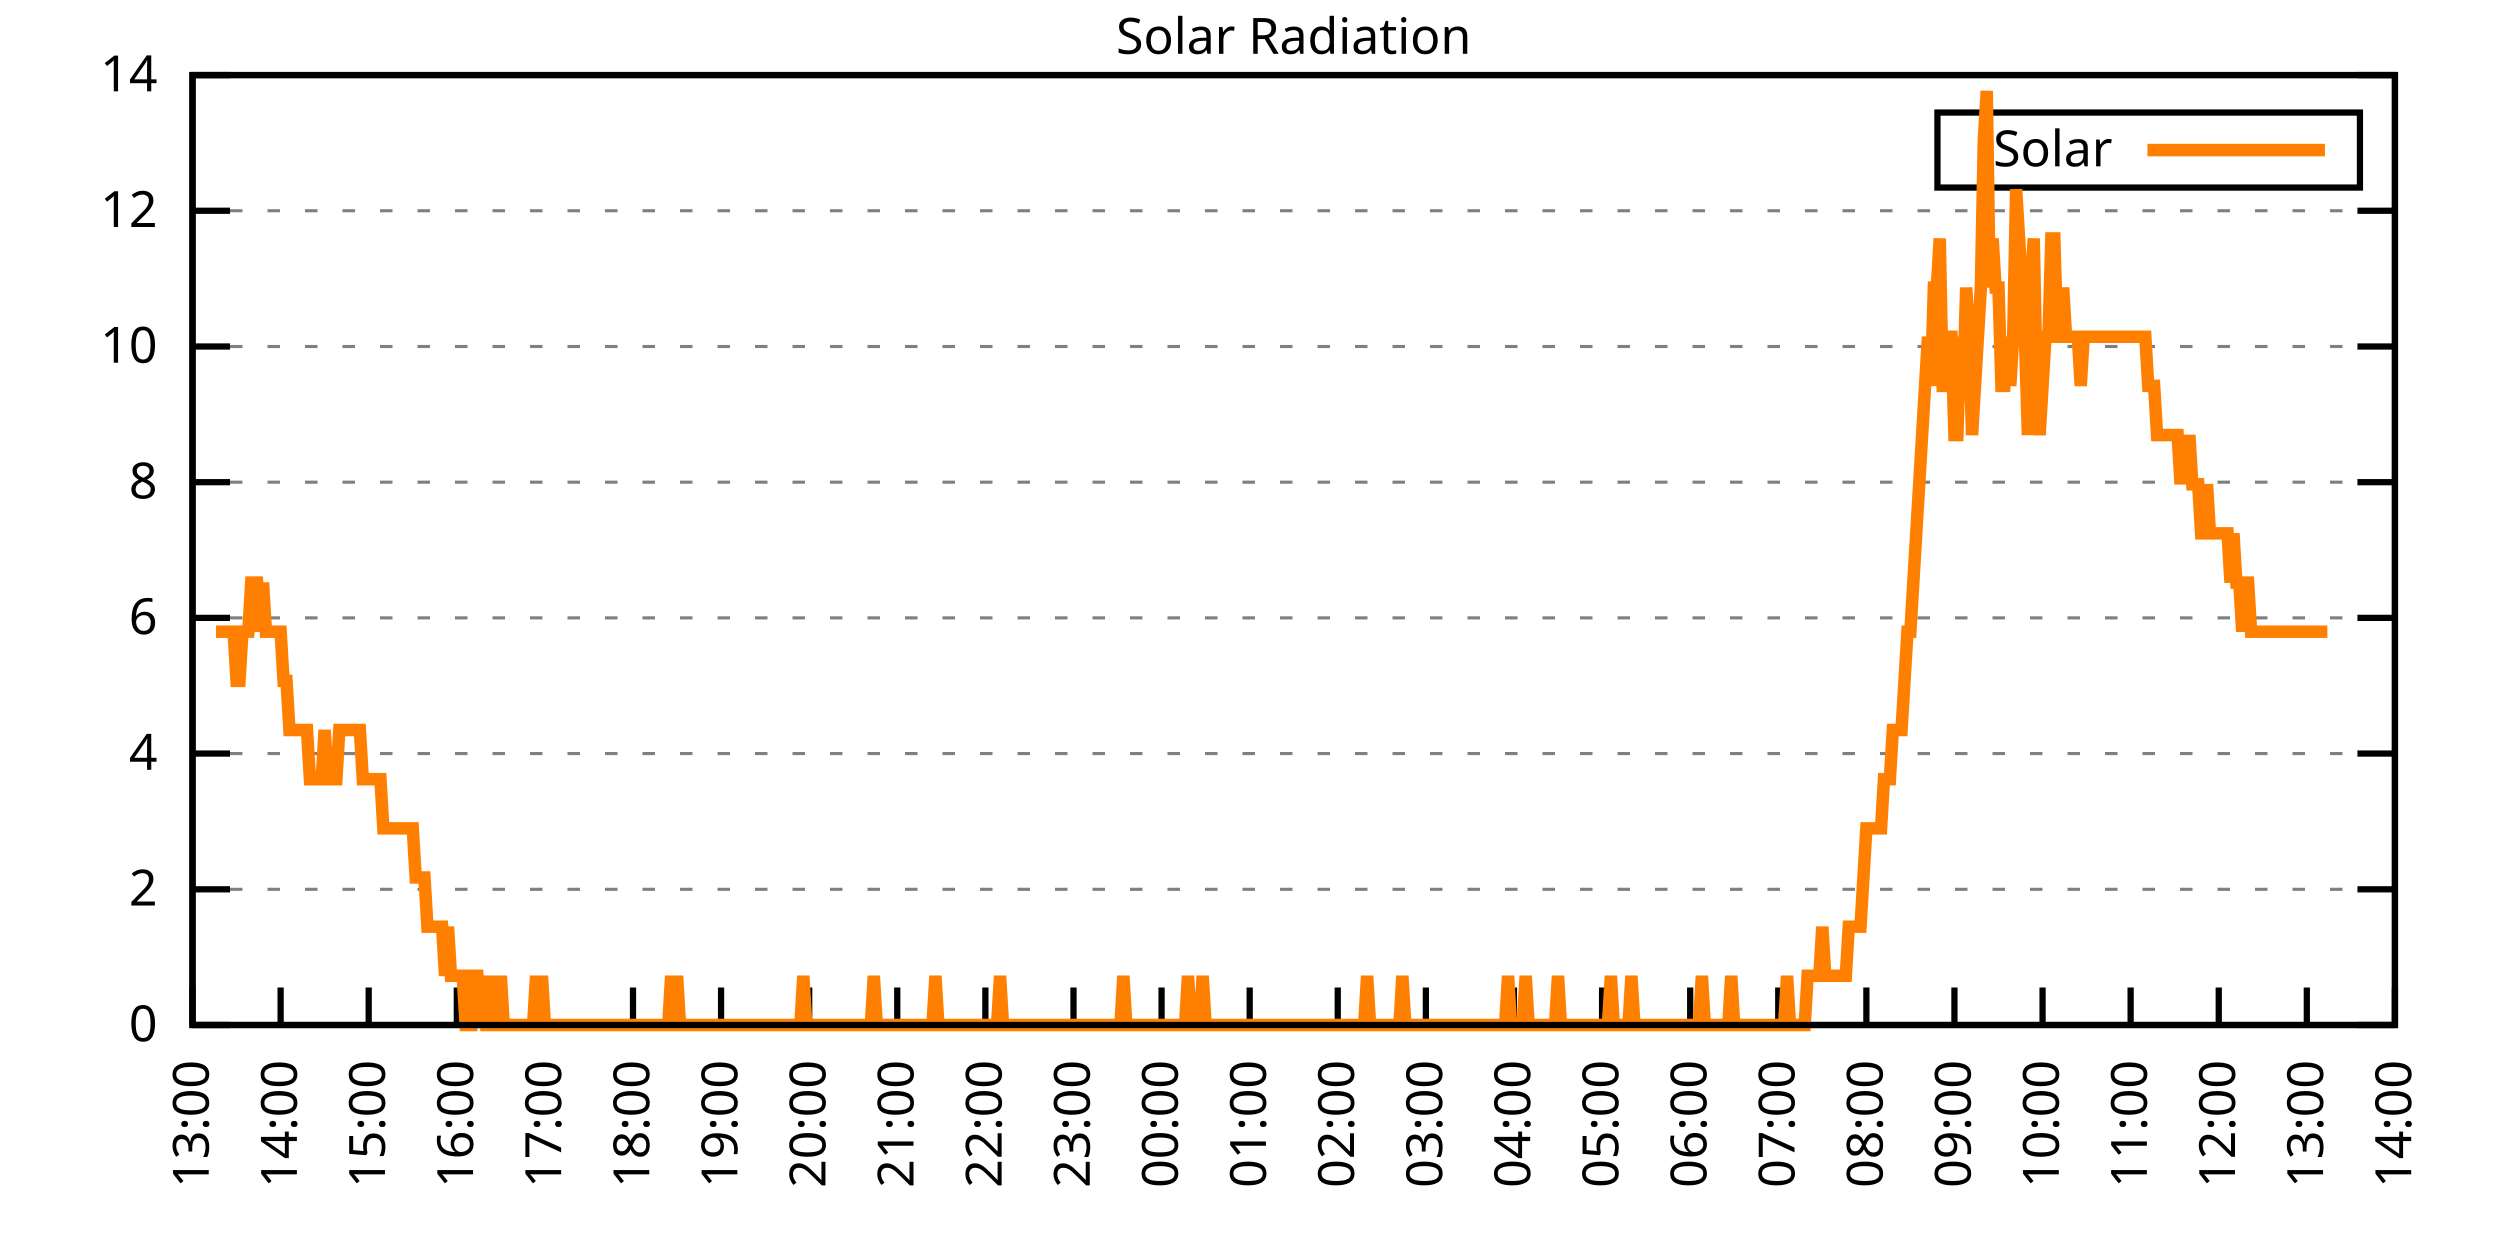
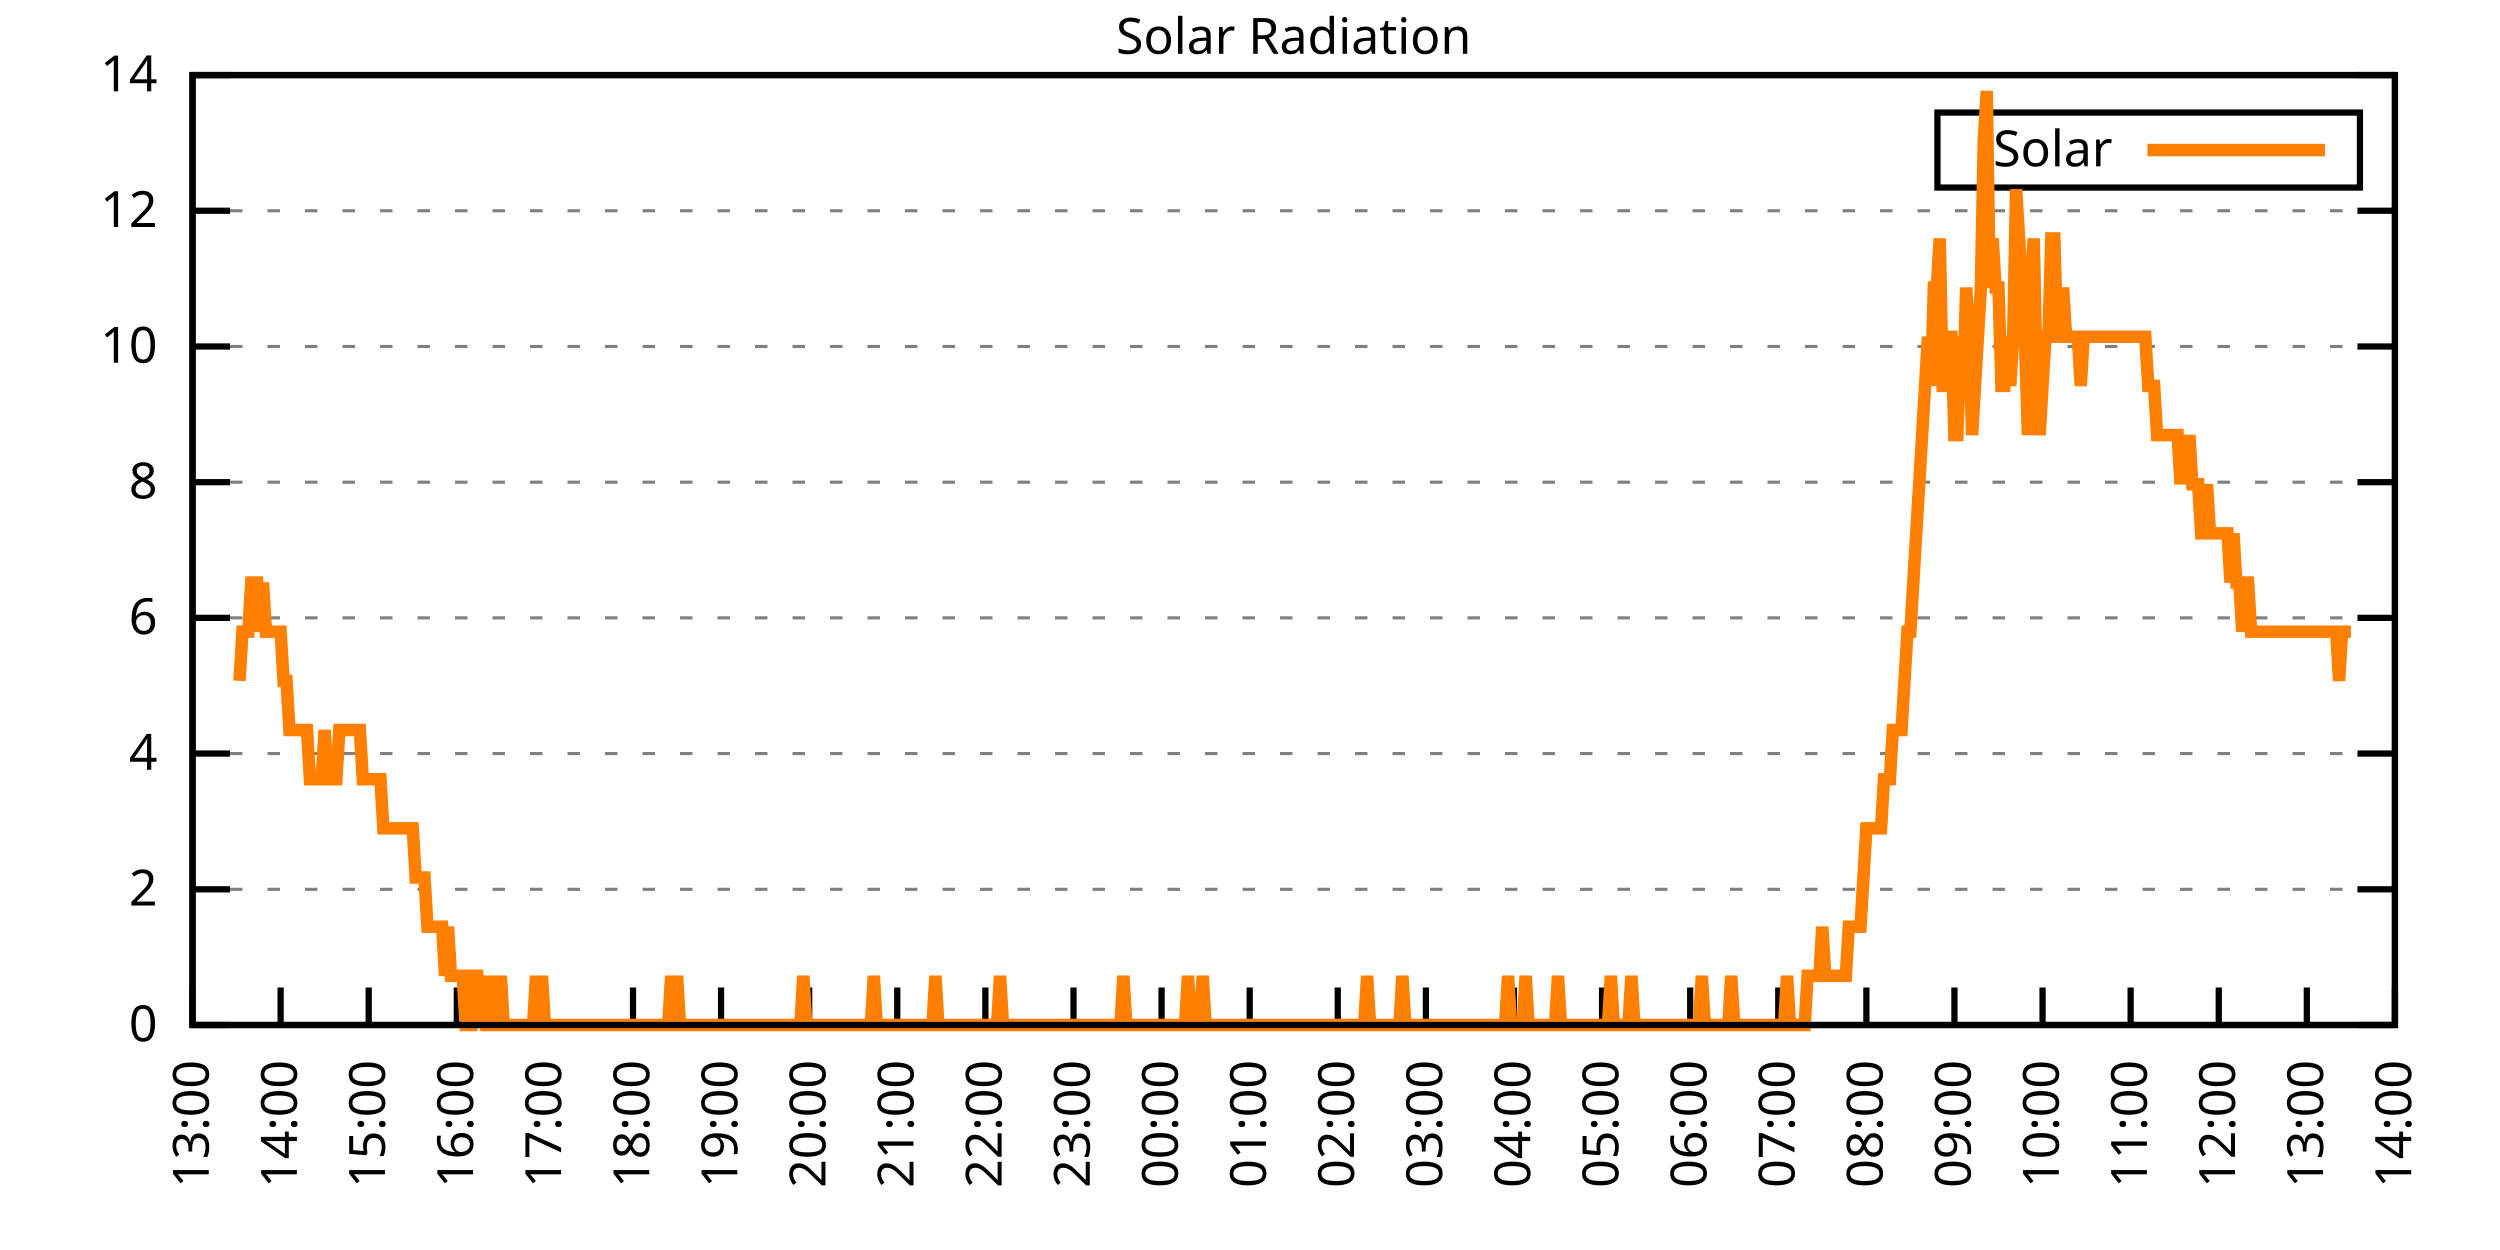
<svg xmlns="http://www.w3.org/2000/svg" xmlns:xlink="http://www.w3.org/1999/xlink" width="400" height="200" viewBox="0 0 400 200">
  <g id="gnuplot_canvas">
    <rect x="0" y="0" width="400" height="200" fill="none" />
    <defs>
      <circle id="gpDot" r="0.5" stroke-width="0.5" stroke="currentColor" />
      <path id="gpPt0" stroke-width="0.333" stroke="currentColor" d="M-1,0 h2 M0,-1 v2" />
      <path id="gpPt1" stroke-width="0.333" stroke="currentColor" d="M-1,-1 L1,1 M1,-1 L-1,1" />
      <path id="gpPt2" stroke-width="0.333" stroke="currentColor" d="M-1,0 L1,0 M0,-1 L0,1 M-1,-1 L1,1 M-1,1 L1,-1" />
      <rect id="gpPt3" stroke-width="0.333" stroke="currentColor" x="-1" y="-1" width="2" height="2" />
      <rect id="gpPt4" stroke-width="0.333" stroke="currentColor" fill="currentColor" x="-1" y="-1" width="2" height="2" />
      <circle id="gpPt5" stroke-width="0.333" stroke="currentColor" cx="0" cy="0" r="1" />
      <use xlink:href="#gpPt5" id="gpPt6" fill="currentColor" stroke="none" />
      <path id="gpPt7" stroke-width="0.333" stroke="currentColor" d="M0,-1.33 L-1.33,0.67 L1.33,0.67 z" />
      <use xlink:href="#gpPt7" id="gpPt8" fill="currentColor" stroke="none" />
      <use xlink:href="#gpPt7" id="gpPt9" stroke="currentColor" transform="rotate(180)" />
      <use xlink:href="#gpPt9" id="gpPt10" fill="currentColor" stroke="none" />
      <use xlink:href="#gpPt3" id="gpPt11" stroke="currentColor" transform="rotate(45)" />
      <use xlink:href="#gpPt11" id="gpPt12" fill="currentColor" stroke="none" />
      <path id="gpPt13" stroke-width="0.333" stroke="currentColor" d="M0,1.330 L1.265,0.411 L0.782,-1.067 L-0.782,-1.076 L-1.265,0.411 z" />
      <use xlink:href="#gpPt13" id="gpPt14" fill="currentColor" stroke="none" />
      <filter id="textbox" filterUnits="objectBoundingBox" x="0" y="0" height="1" width="1">
        <feFlood flood-color="white" flood-opacity="1" result="bgnd" />
        <feComposite in="SourceGraphic" in2="bgnd" operator="atop" />
      </filter>
      <filter id="greybox" filterUnits="objectBoundingBox" x="0" y="0" height="1" width="1">
        <feFlood flood-color="lightgrey" flood-opacity="1" result="grey" />
        <feComposite in="SourceGraphic" in2="grey" operator="atop" />
      </filter>
    </defs>
    <g fill="none" color="white" stroke="currentColor" stroke-width="1.00" stroke-linecap="butt" stroke-linejoin="miter">
</g>
    <g fill="none" color="black" stroke="currentColor" stroke-width="1.00" stroke-linecap="butt" stroke-linejoin="miter">
      <g stroke="none" shape-rendering="crispEdges">
        <polygon fill="rgb(255, 255, 255)" points="30.80,164.00 383.18,164.00 383.18,12.02 30.80,12.02 " />
      </g>
    </g>
    <g fill="none" color="black" stroke="currentColor" stroke-width="1.00" stroke-linecap="butt" stroke-linejoin="miter">
</g>
    <g fill="none" color="black" stroke="black" stroke-width="0.50" stroke-linecap="butt" stroke-linejoin="miter">
</g>
    <g fill="none" color="gray" stroke="currentColor" stroke-width="0.50" stroke-linecap="butt" stroke-linejoin="miter">
      <path stroke="gray" stroke-dasharray="2,4" class="gridline" d="M30.80,164.00 L383.19,164.00  " />
    </g>
    <g fill="none" color="gray" stroke="gray" stroke-width="1.00" stroke-linecap="butt" stroke-linejoin="miter">
</g>
    <g fill="none" color="black" stroke="currentColor" stroke-width="1.00" stroke-linecap="butt" stroke-linejoin="miter">
      <path stroke="black" d="M30.80,164.00 L36.80,164.00 M383.19,164.00 L377.19,164.00  " />
      <g transform="translate(25.20,166.60)" stroke="none" fill="black" font-family="Sans" font-size="8.00" text-anchor="end">
        <text>
          <tspan font-family="Sans"> 0</tspan>
        </text>
      </g>
    </g>
    <g fill="none" color="black" stroke="currentColor" stroke-width="1.00" stroke-linecap="butt" stroke-linejoin="miter">
</g>
    <g fill="none" color="black" stroke="black" stroke-width="0.50" stroke-linecap="butt" stroke-linejoin="miter">
</g>
    <g fill="none" color="gray" stroke="currentColor" stroke-width="0.50" stroke-linecap="butt" stroke-linejoin="miter">
      <path stroke="gray" stroke-dasharray="2,4" class="gridline" d="M30.80,142.29 L383.19,142.29  " />
    </g>
    <g fill="none" color="gray" stroke="gray" stroke-width="1.00" stroke-linecap="butt" stroke-linejoin="miter">
</g>
    <g fill="none" color="black" stroke="currentColor" stroke-width="1.00" stroke-linecap="butt" stroke-linejoin="miter">
      <path stroke="black" d="M30.80,142.29 L36.80,142.29 M383.19,142.29 L377.19,142.29  " />
      <g transform="translate(25.20,144.89)" stroke="none" fill="black" font-family="Sans" font-size="8.00" text-anchor="end">
        <text>
          <tspan font-family="Sans"> 2</tspan>
        </text>
      </g>
    </g>
    <g fill="none" color="black" stroke="currentColor" stroke-width="1.00" stroke-linecap="butt" stroke-linejoin="miter">
</g>
    <g fill="none" color="black" stroke="black" stroke-width="0.50" stroke-linecap="butt" stroke-linejoin="miter">
</g>
    <g fill="none" color="gray" stroke="currentColor" stroke-width="0.50" stroke-linecap="butt" stroke-linejoin="miter">
      <path stroke="gray" stroke-dasharray="2,4" class="gridline" d="M30.80,120.57 L383.19,120.57  " />
    </g>
    <g fill="none" color="gray" stroke="gray" stroke-width="1.00" stroke-linecap="butt" stroke-linejoin="miter">
</g>
    <g fill="none" color="black" stroke="currentColor" stroke-width="1.00" stroke-linecap="butt" stroke-linejoin="miter">
      <path stroke="black" d="M30.80,120.57 L36.80,120.57 M383.19,120.57 L377.19,120.57  " />
      <g transform="translate(25.20,123.17)" stroke="none" fill="black" font-family="Sans" font-size="8.00" text-anchor="end">
        <text>
          <tspan font-family="Sans"> 4</tspan>
        </text>
      </g>
    </g>
    <g fill="none" color="black" stroke="currentColor" stroke-width="1.00" stroke-linecap="butt" stroke-linejoin="miter">
</g>
    <g fill="none" color="black" stroke="black" stroke-width="0.50" stroke-linecap="butt" stroke-linejoin="miter">
</g>
    <g fill="none" color="gray" stroke="currentColor" stroke-width="0.50" stroke-linecap="butt" stroke-linejoin="miter">
      <path stroke="gray" stroke-dasharray="2,4" class="gridline" d="M30.80,98.86 L383.19,98.86  " />
    </g>
    <g fill="none" color="gray" stroke="gray" stroke-width="1.00" stroke-linecap="butt" stroke-linejoin="miter">
</g>
    <g fill="none" color="black" stroke="currentColor" stroke-width="1.00" stroke-linecap="butt" stroke-linejoin="miter">
      <path stroke="black" d="M30.80,98.86 L36.80,98.86 M383.19,98.86 L377.19,98.86  " />
      <g transform="translate(25.20,101.46)" stroke="none" fill="black" font-family="Sans" font-size="8.00" text-anchor="end">
        <text>
          <tspan font-family="Sans"> 6</tspan>
        </text>
      </g>
    </g>
    <g fill="none" color="black" stroke="currentColor" stroke-width="1.00" stroke-linecap="butt" stroke-linejoin="miter">
</g>
    <g fill="none" color="black" stroke="black" stroke-width="0.50" stroke-linecap="butt" stroke-linejoin="miter">
</g>
    <g fill="none" color="gray" stroke="currentColor" stroke-width="0.50" stroke-linecap="butt" stroke-linejoin="miter">
      <path stroke="gray" stroke-dasharray="2,4" class="gridline" d="M30.80,77.15 L383.19,77.15  " />
    </g>
    <g fill="none" color="gray" stroke="gray" stroke-width="1.00" stroke-linecap="butt" stroke-linejoin="miter">
</g>
    <g fill="none" color="black" stroke="currentColor" stroke-width="1.00" stroke-linecap="butt" stroke-linejoin="miter">
      <path stroke="black" d="M30.80,77.15 L36.80,77.15 M383.19,77.15 L377.19,77.15  " />
      <g transform="translate(25.20,79.75)" stroke="none" fill="black" font-family="Sans" font-size="8.00" text-anchor="end">
        <text>
          <tspan font-family="Sans"> 8</tspan>
        </text>
      </g>
    </g>
    <g fill="none" color="black" stroke="currentColor" stroke-width="1.00" stroke-linecap="butt" stroke-linejoin="miter">
</g>
    <g fill="none" color="black" stroke="black" stroke-width="0.50" stroke-linecap="butt" stroke-linejoin="miter">
</g>
    <g fill="none" color="gray" stroke="currentColor" stroke-width="0.50" stroke-linecap="butt" stroke-linejoin="miter">
      <path stroke="gray" stroke-dasharray="2,4" class="gridline" d="M30.80,55.44 L383.19,55.44  " />
    </g>
    <g fill="none" color="gray" stroke="gray" stroke-width="1.00" stroke-linecap="butt" stroke-linejoin="miter">
</g>
    <g fill="none" color="black" stroke="currentColor" stroke-width="1.00" stroke-linecap="butt" stroke-linejoin="miter">
      <path stroke="black" d="M30.80,55.44 L36.80,55.44 M383.19,55.44 L377.19,55.44  " />
      <g transform="translate(25.20,58.04)" stroke="none" fill="black" font-family="Sans" font-size="8.00" text-anchor="end">
        <text>
          <tspan font-family="Sans"> 10</tspan>
        </text>
      </g>
    </g>
    <g fill="none" color="black" stroke="currentColor" stroke-width="1.00" stroke-linecap="butt" stroke-linejoin="miter">
</g>
    <g fill="none" color="black" stroke="black" stroke-width="0.50" stroke-linecap="butt" stroke-linejoin="miter">
</g>
    <g fill="none" color="gray" stroke="currentColor" stroke-width="0.50" stroke-linecap="butt" stroke-linejoin="miter">
      <path stroke="gray" stroke-dasharray="2,4" class="gridline" d="M30.80,33.72 L383.19,33.72  " />
    </g>
    <g fill="none" color="gray" stroke="gray" stroke-width="1.00" stroke-linecap="butt" stroke-linejoin="miter">
</g>
    <g fill="none" color="black" stroke="currentColor" stroke-width="1.00" stroke-linecap="butt" stroke-linejoin="miter">
      <path stroke="black" d="M30.80,33.72 L36.80,33.72 M383.19,33.72 L377.19,33.72  " />
      <g transform="translate(25.20,36.32)" stroke="none" fill="black" font-family="Sans" font-size="8.00" text-anchor="end">
        <text>
          <tspan font-family="Sans"> 12</tspan>
        </text>
      </g>
    </g>
    <g fill="none" color="black" stroke="currentColor" stroke-width="1.00" stroke-linecap="butt" stroke-linejoin="miter">
</g>
    <g fill="none" color="black" stroke="black" stroke-width="0.50" stroke-linecap="butt" stroke-linejoin="miter">
</g>
    <g fill="none" color="gray" stroke="currentColor" stroke-width="0.50" stroke-linecap="butt" stroke-linejoin="miter">
      <path stroke="gray" stroke-dasharray="2,4" class="gridline" d="M30.80,12.01 L383.19,12.01  " />
    </g>
    <g fill="none" color="gray" stroke="gray" stroke-width="1.00" stroke-linecap="butt" stroke-linejoin="miter">
</g>
    <g fill="none" color="black" stroke="currentColor" stroke-width="1.00" stroke-linecap="butt" stroke-linejoin="miter">
      <path stroke="black" d="M30.80,12.01 L36.80,12.01 M383.19,12.01 L377.19,12.01  " />
      <g transform="translate(25.20,14.61)" stroke="none" fill="black" font-family="Sans" font-size="8.00" text-anchor="end">
        <text>
          <tspan font-family="Sans"> 14</tspan>
        </text>
      </g>
    </g>
    <g fill="none" color="black" stroke="currentColor" stroke-width="1.00" stroke-linecap="butt" stroke-linejoin="miter">
      <path stroke="black" d="M30.80,164.00 L30.80,158.00  " />
      <g transform="translate(33.40,169.60) rotate(270.00)" stroke="none" fill="black" font-family="Sans" font-size="8.00" text-anchor="end">
        <text>
          <tspan font-family="Sans">13:00</tspan>
        </text>
      </g>
    </g>
    <g fill="none" color="black" stroke="currentColor" stroke-width="1.00" stroke-linecap="butt" stroke-linejoin="miter">
      <path stroke="black" d="M44.90,164.00 L44.90,158.00  " />
      <g transform="translate(47.50,169.60) rotate(270.00)" stroke="none" fill="black" font-family="Sans" font-size="8.00" text-anchor="end">
        <text>
          <tspan font-family="Sans">14:00</tspan>
        </text>
      </g>
    </g>
    <g fill="none" color="black" stroke="currentColor" stroke-width="1.00" stroke-linecap="butt" stroke-linejoin="miter">
      <path stroke="black" d="M58.99,164.00 L58.99,158.00  " />
      <g transform="translate(61.59,169.60) rotate(270.00)" stroke="none" fill="black" font-family="Sans" font-size="8.00" text-anchor="end">
        <text>
          <tspan font-family="Sans">15:00</tspan>
        </text>
      </g>
    </g>
    <g fill="none" color="black" stroke="currentColor" stroke-width="1.00" stroke-linecap="butt" stroke-linejoin="miter">
      <path stroke="black" d="M73.09,164.00 L73.09,158.00  " />
      <g transform="translate(75.69,169.60) rotate(270.00)" stroke="none" fill="black" font-family="Sans" font-size="8.00" text-anchor="end">
        <text>
          <tspan font-family="Sans">16:00</tspan>
        </text>
      </g>
    </g>
    <g fill="none" color="black" stroke="currentColor" stroke-width="1.00" stroke-linecap="butt" stroke-linejoin="miter">
      <path stroke="black" d="M87.18,164.00 L87.18,158.00  " />
      <g transform="translate(89.78,169.60) rotate(270.00)" stroke="none" fill="black" font-family="Sans" font-size="8.00" text-anchor="end">
        <text>
          <tspan font-family="Sans">17:00</tspan>
        </text>
      </g>
    </g>
    <g fill="none" color="black" stroke="currentColor" stroke-width="1.00" stroke-linecap="butt" stroke-linejoin="miter">
      <path stroke="black" d="M101.28,164.00 L101.28,158.00  " />
      <g transform="translate(103.88,169.60) rotate(270.00)" stroke="none" fill="black" font-family="Sans" font-size="8.00" text-anchor="end">
        <text>
          <tspan font-family="Sans">18:00</tspan>
        </text>
      </g>
    </g>
    <g fill="none" color="black" stroke="currentColor" stroke-width="1.00" stroke-linecap="butt" stroke-linejoin="miter">
      <path stroke="black" d="M115.37,164.00 L115.37,158.00  " />
      <g transform="translate(117.97,169.60) rotate(270.00)" stroke="none" fill="black" font-family="Sans" font-size="8.00" text-anchor="end">
        <text>
          <tspan font-family="Sans">19:00</tspan>
        </text>
      </g>
    </g>
    <g fill="none" color="black" stroke="currentColor" stroke-width="1.00" stroke-linecap="butt" stroke-linejoin="miter">
      <path stroke="black" d="M129.47,164.00 L129.47,158.00  " />
      <g transform="translate(132.07,169.60) rotate(270.00)" stroke="none" fill="black" font-family="Sans" font-size="8.00" text-anchor="end">
        <text>
          <tspan font-family="Sans">20:00</tspan>
        </text>
      </g>
    </g>
    <g fill="none" color="black" stroke="currentColor" stroke-width="1.00" stroke-linecap="butt" stroke-linejoin="miter">
      <path stroke="black" d="M143.56,164.00 L143.56,158.00  " />
      <g transform="translate(146.16,169.60) rotate(270.00)" stroke="none" fill="black" font-family="Sans" font-size="8.00" text-anchor="end">
        <text>
          <tspan font-family="Sans">21:00</tspan>
        </text>
      </g>
    </g>
    <g fill="none" color="black" stroke="currentColor" stroke-width="1.00" stroke-linecap="butt" stroke-linejoin="miter">
      <path stroke="black" d="M157.66,164.00 L157.66,158.00  " />
      <g transform="translate(160.26,169.60) rotate(270.00)" stroke="none" fill="black" font-family="Sans" font-size="8.00" text-anchor="end">
        <text>
          <tspan font-family="Sans">22:00</tspan>
        </text>
      </g>
    </g>
    <g fill="none" color="black" stroke="currentColor" stroke-width="1.00" stroke-linecap="butt" stroke-linejoin="miter">
      <path stroke="black" d="M171.76,164.00 L171.76,158.00  " />
      <g transform="translate(174.36,169.60) rotate(270.00)" stroke="none" fill="black" font-family="Sans" font-size="8.00" text-anchor="end">
        <text>
          <tspan font-family="Sans">23:00</tspan>
        </text>
      </g>
    </g>
    <g fill="none" color="black" stroke="currentColor" stroke-width="1.00" stroke-linecap="butt" stroke-linejoin="miter">
      <path stroke="black" d="M185.85,164.00 L185.85,158.00  " />
      <g transform="translate(188.45,169.60) rotate(270.00)" stroke="none" fill="black" font-family="Sans" font-size="8.00" text-anchor="end">
        <text>
          <tspan font-family="Sans">00:00</tspan>
        </text>
      </g>
    </g>
    <g fill="none" color="black" stroke="currentColor" stroke-width="1.00" stroke-linecap="butt" stroke-linejoin="miter">
      <path stroke="black" d="M199.95,164.00 L199.95,158.00  " />
      <g transform="translate(202.55,169.60) rotate(270.00)" stroke="none" fill="black" font-family="Sans" font-size="8.00" text-anchor="end">
        <text>
          <tspan font-family="Sans">01:00</tspan>
        </text>
      </g>
    </g>
    <g fill="none" color="black" stroke="currentColor" stroke-width="1.00" stroke-linecap="butt" stroke-linejoin="miter">
      <path stroke="black" d="M214.04,164.00 L214.04,158.00  " />
      <g transform="translate(216.64,169.60) rotate(270.00)" stroke="none" fill="black" font-family="Sans" font-size="8.00" text-anchor="end">
        <text>
          <tspan font-family="Sans">02:00</tspan>
        </text>
      </g>
    </g>
    <g fill="none" color="black" stroke="currentColor" stroke-width="1.00" stroke-linecap="butt" stroke-linejoin="miter">
      <path stroke="black" d="M228.14,164.00 L228.14,158.00  " />
      <g transform="translate(230.74,169.60) rotate(270.00)" stroke="none" fill="black" font-family="Sans" font-size="8.00" text-anchor="end">
        <text>
          <tspan font-family="Sans">03:00</tspan>
        </text>
      </g>
    </g>
    <g fill="none" color="black" stroke="currentColor" stroke-width="1.00" stroke-linecap="butt" stroke-linejoin="miter">
      <path stroke="black" d="M242.23,164.00 L242.23,158.00  " />
      <g transform="translate(244.83,169.60) rotate(270.00)" stroke="none" fill="black" font-family="Sans" font-size="8.00" text-anchor="end">
        <text>
          <tspan font-family="Sans">04:00</tspan>
        </text>
      </g>
    </g>
    <g fill="none" color="black" stroke="currentColor" stroke-width="1.00" stroke-linecap="butt" stroke-linejoin="miter">
      <path stroke="black" d="M256.33,164.00 L256.33,158.00  " />
      <g transform="translate(258.93,169.60) rotate(270.00)" stroke="none" fill="black" font-family="Sans" font-size="8.00" text-anchor="end">
        <text>
          <tspan font-family="Sans">05:00</tspan>
        </text>
      </g>
    </g>
    <g fill="none" color="black" stroke="currentColor" stroke-width="1.00" stroke-linecap="butt" stroke-linejoin="miter">
      <path stroke="black" d="M270.43,164.00 L270.43,158.00  " />
      <g transform="translate(273.03,169.60) rotate(270.00)" stroke="none" fill="black" font-family="Sans" font-size="8.00" text-anchor="end">
        <text>
          <tspan font-family="Sans">06:00</tspan>
        </text>
      </g>
    </g>
    <g fill="none" color="black" stroke="currentColor" stroke-width="1.00" stroke-linecap="butt" stroke-linejoin="miter">
      <path stroke="black" d="M284.52,164.00 L284.52,158.00  " />
      <g transform="translate(287.12,169.60) rotate(270.00)" stroke="none" fill="black" font-family="Sans" font-size="8.00" text-anchor="end">
        <text>
          <tspan font-family="Sans">07:00</tspan>
        </text>
      </g>
    </g>
    <g fill="none" color="black" stroke="currentColor" stroke-width="1.00" stroke-linecap="butt" stroke-linejoin="miter">
      <path stroke="black" d="M298.62,164.00 L298.62,158.00  " />
      <g transform="translate(301.22,169.60) rotate(270.00)" stroke="none" fill="black" font-family="Sans" font-size="8.00" text-anchor="end">
        <text>
          <tspan font-family="Sans">08:00</tspan>
        </text>
      </g>
    </g>
    <g fill="none" color="black" stroke="currentColor" stroke-width="1.00" stroke-linecap="butt" stroke-linejoin="miter">
      <path stroke="black" d="M312.71,164.00 L312.71,158.00  " />
      <g transform="translate(315.31,169.60) rotate(270.00)" stroke="none" fill="black" font-family="Sans" font-size="8.00" text-anchor="end">
        <text>
          <tspan font-family="Sans">09:00</tspan>
        </text>
      </g>
    </g>
    <g fill="none" color="black" stroke="currentColor" stroke-width="1.00" stroke-linecap="butt" stroke-linejoin="miter">
      <path stroke="black" d="M326.81,164.00 L326.81,158.00  " />
      <g transform="translate(329.41,169.60) rotate(270.00)" stroke="none" fill="black" font-family="Sans" font-size="8.00" text-anchor="end">
        <text>
          <tspan font-family="Sans">10:00</tspan>
        </text>
      </g>
    </g>
    <g fill="none" color="black" stroke="currentColor" stroke-width="1.00" stroke-linecap="butt" stroke-linejoin="miter">
      <path stroke="black" d="M340.90,164.00 L340.90,158.00  " />
      <g transform="translate(343.50,169.60) rotate(270.00)" stroke="none" fill="black" font-family="Sans" font-size="8.00" text-anchor="end">
        <text>
          <tspan font-family="Sans">11:00</tspan>
        </text>
      </g>
    </g>
    <g fill="none" color="black" stroke="currentColor" stroke-width="1.00" stroke-linecap="butt" stroke-linejoin="miter">
      <path stroke="black" d="M355.00,164.00 L355.00,158.00  " />
      <g transform="translate(357.60,169.60) rotate(270.00)" stroke="none" fill="black" font-family="Sans" font-size="8.00" text-anchor="end">
        <text>
          <tspan font-family="Sans">12:00</tspan>
        </text>
      </g>
    </g>
    <g fill="none" color="black" stroke="currentColor" stroke-width="1.00" stroke-linecap="butt" stroke-linejoin="miter">
      <path stroke="black" d="M369.09,164.00 L369.09,158.00  " />
      <g transform="translate(371.69,169.60) rotate(270.00)" stroke="none" fill="black" font-family="Sans" font-size="8.00" text-anchor="end">
        <text>
          <tspan font-family="Sans">13:00</tspan>
        </text>
      </g>
    </g>
    <g fill="none" color="black" stroke="currentColor" stroke-width="1.00" stroke-linecap="butt" stroke-linejoin="miter">
      <path stroke="black" d="M383.19,164.00 L383.19,158.00  " />
      <g transform="translate(385.79,169.60) rotate(270.00)" stroke="none" fill="black" font-family="Sans" font-size="8.00" text-anchor="end">
        <text>
          <tspan font-family="Sans">14:00</tspan>
        </text>
      </g>
    </g>
    <g fill="none" color="black" stroke="currentColor" stroke-width="1.00" stroke-linecap="butt" stroke-linejoin="miter">
</g>
    <g fill="none" color="black" stroke="currentColor" stroke-width="1.00" stroke-linecap="butt" stroke-linejoin="miter">
      <path stroke="black" d="M30.80,12.01 L30.80,164.00 L383.19,164.00 L383.19,12.01 L30.80,12.01 Z  " />
    </g>
    <g fill="none" color="black" stroke="currentColor" stroke-width="1.00" stroke-linecap="butt" stroke-linejoin="miter">
</g>
    <g fill="none" color="black" stroke="currentColor" stroke-width="1.00" stroke-linecap="butt" stroke-linejoin="miter">
      <path stroke="black" d="M309.99,30.01 L309.99,18.01 L377.59,18.01 L377.59,30.01 L309.99,30.01 Z  " />
    </g>
    <g id="Solar_Radiation_plot_1">
      <g fill="none" color="white" stroke="black" stroke-width="2.00" stroke-linecap="butt" stroke-linejoin="miter">
</g>
      <g fill="none" color="black" stroke="currentColor" stroke-width="2.00" stroke-linecap="butt" stroke-linejoin="miter">
        <g transform="translate(337.99,26.61)" stroke="none" fill="black" font-family="Sans" font-size="8.00" text-anchor="end">
          <text>
            <tspan font-family="Sans">Solar</tspan>
          </text>
        </g>
      </g>
      <g fill="none" color="black" stroke="currentColor" stroke-width="2.00" stroke-linecap="butt" stroke-linejoin="miter">
-         <path stroke="rgb(255, 127,   0)" d="M343.59,24.01 L371.99,24.01 M34.56,101.07 L35.03,101.07 L35.50,101.07 L35.97,101.07 L36.44,101.07 L36.91,101.07   L37.38,101.07 L37.85,108.94 L38.32,108.94 L38.79,101.07 L39.26,101.07 L39.73,101.07 L40.20,93.21 L40.67,93.21   L41.14,93.21 L41.61,101.07 L42.08,93.21 L42.55,101.07 L43.02,101.07 L43.49,101.07 L43.96,101.07 L44.43,101.07   L44.90,101.07 L45.37,108.94 L45.84,108.94 L46.31,116.80 L46.78,116.80 L47.24,116.80 L47.71,116.80 L48.18,116.80   L48.65,116.80 L49.12,116.80 L49.59,124.67 L50.06,124.67 L50.53,124.67 L51.00,124.67 L51.47,124.67 L51.94,116.80   L52.41,124.67 L52.88,124.67 L53.35,124.67 L53.82,124.67 L54.29,116.80 L54.76,116.80 L55.23,116.80 L55.70,116.80   L56.17,116.80 L56.64,116.80 L57.11,116.80 L57.58,116.80 L58.05,124.67 L58.52,124.67 L58.99,124.67 L59.46,124.67   L59.93,124.67 L60.40,124.67 L60.87,124.67 L61.34,132.54 L61.81,132.54 L62.28,132.54 L62.75,132.54 L63.22,132.54   L63.69,132.54 L64.16,132.54 L64.63,132.54 L65.10,132.54 L65.57,132.54 L66.04,132.54 L66.51,140.40 L66.98,140.40   L67.45,140.40 L67.92,140.40 L68.39,148.27 L68.86,148.27 L69.33,148.27 L69.80,148.27 L70.27,148.27 L70.74,148.27   L71.21,156.13 L71.68,148.27 L72.15,156.13 L72.62,156.13 L73.09,156.13 L73.56,156.13 L74.03,156.13 L74.50,164.00   L74.97,164.00 L75.44,164.00 L75.91,156.13 L76.38,156.13 L76.85,164.00 L77.32,156.13 L77.79,164.00 L78.26,164.00   L78.73,156.13 L79.19,164.00 L79.66,164.00 L80.13,156.13 L80.60,164.00 L81.07,164.00 L81.54,164.00 L82.01,164.00   L82.48,164.00 L82.95,164.00 L83.42,164.00 L83.89,164.00 L84.36,164.00 L84.83,164.00 L85.30,164.00 L85.77,156.13   L86.24,164.00 L86.71,156.13 L87.18,164.00 L87.65,164.00 L88.12,164.00 L88.59,164.00 L89.06,164.00 L89.53,164.00   L90.00,164.00 L90.47,164.00 L90.94,164.00 L91.41,164.00 L91.88,164.00 L92.35,164.00 L92.82,164.00 L93.29,164.00   L93.76,164.00 L94.23,164.00 L94.70,164.00 L95.17,164.00 L95.64,164.00 L96.11,164.00 L96.58,164.00 L97.05,164.00   L97.52,164.00 L97.99,164.00 L98.46,164.00 L98.93,164.00 L99.40,164.00 L99.87,164.00 L100.34,164.00 L100.81,164.00   L101.28,164.00 L101.75,164.00 L102.22,164.00 L102.69,164.00 L103.16,164.00 L103.63,164.00 L104.10,164.00 L104.57,164.00   L105.04,164.00 L105.51,164.00 L105.98,164.00 L106.45,164.00 L106.92,164.00 L107.39,156.13 L107.86,164.00 L108.33,156.13   L108.80,164.00 L109.27,164.00 L109.74,164.00 L110.21,164.00 L110.68,164.00 L111.14,164.00 L111.61,164.00 L112.08,164.00   L112.55,164.00 L113.02,164.00 L113.49,164.00 L113.96,164.00 L114.43,164.00 L114.90,164.00 L115.37,164.00 L115.84,164.00   L116.31,164.00 L116.78,164.00 L117.25,164.00 L117.72,164.00 L118.19,164.00 L118.66,164.00 L119.13,164.00 L119.60,164.00   L120.07,164.00 L120.54,164.00 L121.01,164.00 L121.48,164.00 L121.95,164.00 L122.42,164.00 L122.89,164.00 L123.36,164.00   L123.83,164.00 L124.30,164.00 L124.77,164.00 L125.24,164.00 L125.71,164.00 L126.18,164.00 L126.65,164.00 L127.12,164.00   L127.59,164.00 L128.06,164.00 L128.53,156.13 L129.00,164.00 L129.47,164.00 L129.94,164.00 L130.41,164.00 L130.88,164.00   L131.35,164.00 L131.82,164.00 L132.29,164.00 L132.76,164.00 L133.23,164.00 L133.70,164.00 L134.17,164.00 L134.64,164.00   L135.11,164.00 L135.58,164.00 L136.05,164.00 L136.52,164.00 L136.99,164.00 L137.46,164.00 L137.93,164.00 L138.40,164.00   L138.87,164.00 L139.34,164.00 L139.81,156.13 L140.28,164.00 L140.75,164.00 L141.22,164.00 L141.69,164.00 L142.16,164.00   L142.63,164.00 L143.09,164.00 L143.56,164.00 L144.03,164.00 L144.50,164.00 L144.97,164.00 L145.44,164.00 L145.91,164.00   L146.38,164.00 L146.85,164.00 L147.32,164.00 L147.79,164.00 L148.26,164.00 L148.73,164.00 L149.20,164.00 L149.67,156.13   L150.14,164.00 L150.61,164.00 L151.08,164.00 L151.55,164.00 L152.02,164.00 L152.49,164.00 L152.96,164.00 L153.43,164.00   L153.90,164.00 L154.37,164.00 L154.84,164.00 L155.31,164.00 L155.78,164.00 L156.25,164.00 L156.72,164.00 L157.19,164.00   L157.66,164.00 L158.13,164.00 L158.60,164.00 L159.07,164.00 L159.54,164.00 L160.01,156.13 L160.48,164.00 L160.95,164.00   L161.42,164.00 L161.89,164.00 L162.36,164.00 L162.83,164.00 L163.30,164.00 L163.77,164.00 L164.24,164.00 L164.71,164.00   L165.18,164.00 L165.65,164.00 L166.12,164.00 L166.59,164.00 L167.06,164.00 L167.53,164.00 L168.00,164.00 L168.47,164.00   L168.94,164.00 L169.41,164.00 L169.88,164.00 L170.35,164.00 L170.82,164.00 L171.29,164.00 L171.76,164.00 L172.23,164.00   L172.70,164.00 L173.17,164.00 L173.64,164.00 L174.11,164.00 L174.58,164.00 L175.04,164.00 L175.51,164.00 L175.98,164.00   L176.45,164.00 L176.92,164.00 L177.39,164.00 L177.86,164.00 L178.33,164.00 L178.80,164.00 L179.27,164.00 L179.74,156.13   L180.21,164.00 L180.68,164.00 L181.15,164.00 L181.62,164.00 L182.09,164.00 L182.56,164.00 L183.03,164.00 L183.50,164.00   L183.97,164.00 L184.44,164.00 L184.91,164.00 L185.38,164.00 L185.85,164.00 L186.32,164.00 L186.79,164.00 L187.26,164.00   L187.73,164.00 L188.20,164.00 L188.67,164.00 L189.14,164.00 L189.61,164.00 L190.08,156.13 L190.55,164.00 L191.02,164.00   L191.49,164.00 L191.96,164.00 L192.43,156.13 L192.90,164.00 L193.37,164.00 L193.84,164.00 L194.31,164.00 L194.78,164.00   L195.25,164.00 L195.72,164.00 L196.19,164.00 L196.66,164.00 L197.13,164.00 L197.60,164.00 L198.07,164.00 L198.54,164.00   L199.01,164.00 L199.48,164.00 L199.95,164.00 L200.42,164.00 L200.89,164.00 L201.36,164.00 L201.83,164.00 L202.30,164.00   L202.77,164.00 L203.24,164.00 L203.71,164.00 L204.18,164.00 L204.65,164.00 L205.12,164.00 L205.59,164.00 L206.06,164.00   L206.53,164.00 L207.00,164.00 L207.46,164.00 L207.93,164.00 L208.40,164.00 L208.87,164.00 L209.34,164.00 L209.81,164.00   L210.28,164.00 L210.75,164.00 L211.22,164.00 L211.69,164.00 L212.16,164.00 L212.63,164.00 L213.10,164.00 L213.57,164.00   L214.04,164.00 L214.51,164.00 L214.98,164.00 L215.45,164.00 L215.92,164.00 L216.39,164.00 L216.86,164.00 L217.33,164.00   L217.80,164.00 L218.27,164.00 L218.74,156.13 L219.21,164.00 L219.68,164.00 L220.15,164.00 L220.62,164.00 L221.09,164.00   L221.56,164.00 L222.03,164.00 L222.50,164.00 L222.97,164.00 L223.44,164.00 L223.91,164.00 L224.38,156.13 L224.85,164.00   L225.32,164.00 L225.79,164.00 L226.26,164.00 L226.73,164.00 L227.20,164.00 L227.67,164.00 L228.14,164.00 L228.61,164.00   L229.08,164.00 L229.55,164.00 L230.02,164.00 L230.49,164.00 L230.96,164.00 L231.43,164.00 L231.90,164.00 L232.37,164.00   L232.84,164.00 L233.31,164.00 L233.78,164.00 L234.25,164.00 L234.72,164.00 L235.19,164.00 L235.66,164.00 L236.13,164.00   L236.60,164.00 L237.07,164.00 L237.54,164.00 L238.01,164.00 L238.48,164.00 L238.95,164.00 L239.41,164.00 L239.88,164.00   L240.35,164.00 L240.82,164.00 L241.29,156.13 L241.76,164.00 L242.23,164.00 L242.70,164.00 L243.17,164.00 L243.64,164.00   L244.11,156.13 L244.58,164.00 L245.05,164.00 L245.52,164.00 L245.99,164.00 L246.46,164.00 L246.93,164.00 L247.40,164.00   L247.87,164.00 L248.34,164.00 L248.81,164.00 L249.28,156.13 L249.75,164.00 L250.22,164.00 L250.69,164.00 L251.16,164.00   L251.63,164.00 L252.10,164.00 L252.57,164.00 L253.04,164.00 L253.51,164.00 L253.98,164.00 L254.45,164.00 L254.92,164.00   L255.39,164.00 L255.86,164.00 L256.33,164.00 L256.80,164.00 L257.27,164.00 L257.74,156.13 L258.21,164.00 L258.68,164.00   L259.15,164.00 L259.62,164.00 L260.09,164.00 L260.56,164.00 L261.03,156.13 L261.50,164.00 L261.97,164.00 L262.44,164.00   L262.91,164.00 L263.38,164.00 L263.85,164.00 L264.32,164.00 L264.79,164.00 L265.26,164.00 L265.73,164.00 L266.20,164.00   L266.67,164.00 L267.14,164.00 L267.61,164.00 L268.08,164.00 L268.55,164.00 L269.02,164.00 L269.49,164.00 L269.96,164.00   L270.43,164.00 L270.90,164.00 L271.36,164.00 L271.83,164.00 L272.30,156.13 L272.77,164.00 L273.24,164.00 L273.71,164.00   L274.18,164.00 L274.65,164.00 L275.12,164.00 L275.59,164.00 L276.06,164.00 L276.53,164.00 L277.00,156.13 L277.47,164.00   L277.94,164.00 L278.41,164.00 L278.88,164.00 L279.35,164.00 L279.82,164.00 L280.29,164.00 L280.76,164.00 L281.23,164.00   L281.70,164.00 L282.17,164.00 L282.64,164.00 L283.11,164.00 L283.58,164.00 L284.05,164.00 L284.52,164.00 L284.99,164.00   L285.46,164.00 L285.93,156.13 L286.40,164.00 L286.87,164.00 L287.34,164.00 L287.81,164.00 L288.28,164.00 L288.75,164.00   L289.22,156.13 L289.69,156.13 L290.16,156.13 L290.63,156.13 L291.10,156.13 L291.57,148.27 L292.04,156.13 L292.51,156.13   L292.98,156.13 L293.45,156.13 L293.92,156.13 L294.39,156.13 L294.86,156.13 L295.33,156.13 L295.80,148.27 L296.27,148.27   L296.74,148.27 L297.21,148.27 L297.68,148.27 L298.15,140.40 L298.62,132.54 L299.09,132.54 L299.56,132.54 L300.03,132.54   L300.50,132.54 L300.97,132.54 L301.44,124.67 L301.91,124.67 L302.38,124.67 L302.85,116.80 L303.31,116.80 L303.78,116.80   L304.25,116.80 L304.72,108.94 L305.19,101.07 L305.66,101.07 L306.13,93.21 L306.60,85.34 L307.07,77.48 L307.54,69.61   L308.01,61.74 L308.48,53.88 L308.95,61.74 L309.42,46.01 L309.89,46.01 L310.36,38.15 L310.83,61.74 L311.30,61.74   L311.77,53.88 L312.24,53.88 L312.71,69.61 L313.18,69.61 L313.65,53.88 L314.12,61.74 L314.59,46.01 L315.06,53.88   L315.53,69.61 L316.00,61.74 L316.47,53.88 L316.94,46.01 L317.41,22.41 L317.88,14.55 L318.35,46.01 L318.82,38.15   L319.29,46.01 L319.76,46.01 L320.23,61.74 L320.70,61.74 L321.17,53.88 L321.64,61.74 L322.11,53.88 L322.58,30.28   L323.05,38.15 L323.52,46.01 L323.99,53.88 L324.46,69.61 L324.93,46.01 L325.40,38.15 L325.87,61.74 L326.34,69.61   L326.81,61.74 L327.28,53.88 L327.75,53.88 L328.22,38.15 L328.69,38.15 L329.16,53.88 L329.63,53.88 L330.10,46.01   L330.57,53.88 L331.04,53.88 L331.51,53.88 L331.98,53.88 L332.45,53.88 L332.92,61.74 L333.39,53.88 L333.86,53.88   L334.33,53.88 L334.80,53.88 L335.26,53.88 L335.73,53.88 L336.20,53.88 L336.67,53.88 L337.14,53.88 L337.61,53.88   L338.08,53.88 L338.55,53.88 L339.02,53.88 L339.49,53.88 L339.96,53.88 L340.43,53.88 L340.90,53.88 L341.37,53.88   L341.84,53.88 L342.31,53.88 L342.78,53.88 L343.25,53.88 L343.72,61.74 L344.19,61.74 L344.66,61.74 L345.13,69.61   L345.60,69.61 L346.07,69.61 L346.54,69.61 L347.01,69.61 L347.48,69.61 L347.95,69.61 L348.42,69.61 L348.89,77.48   L349.36,69.61 L349.83,77.48 L350.30,69.61 L350.77,77.48 L351.24,77.48 L351.71,77.48 L352.18,85.34 L352.65,85.34   L353.12,77.48 L353.59,85.34 L354.06,85.34 L354.53,85.34 L355.00,85.34 L355.47,85.34 L355.94,85.34 L356.41,85.34   L356.88,93.21 L357.35,85.34 L357.82,93.21 L358.29,93.21 L358.76,101.07 L359.23,93.21 L359.70,93.21 L360.17,101.07   L360.64,101.07 L361.11,101.07 L361.58,101.07 L362.05,101.07 L362.52,101.07 L362.99,101.07 L363.46,101.07 L363.93,101.07   L364.40,101.07 L364.87,101.07 L365.34,101.07 L365.81,101.07 L366.28,101.07 L366.75,101.07 L367.21,101.07 L367.68,101.07   L368.15,101.07 L368.62,101.07 L369.09,101.07 L369.56,101.07 L370.03,101.07 L370.50,101.07 L370.97,101.07 L371.44,101.07   L371.91,101.07 L372.38,101.07  " />
+         <path stroke="rgb(255, 127,   0)" d="M343.59,24.01 L371.99,24.01 M38.32,108.94 L38.79,101.07 L39.26,101.07 L39.73,101.07 L40.20,93.21 L40.67,93.21   L41.14,93.21 L41.61,101.07 L42.08,93.21 L42.55,101.07 L43.02,101.07 L43.49,101.07 L43.96,101.07 L44.43,101.07   L44.90,101.07 L45.37,108.94 L45.84,108.94 L46.31,116.80 L46.78,116.80 L47.24,116.80 L47.71,116.80 L48.18,116.80   L48.65,116.80 L49.12,116.80 L49.59,124.67 L50.06,124.67 L50.53,124.67 L51.00,124.67 L51.47,124.67 L51.94,116.80   L52.41,124.67 L52.88,124.67 L53.35,124.67 L53.82,124.67 L54.29,116.80 L54.76,116.80 L55.23,116.80 L55.70,116.80   L56.17,116.80 L56.64,116.80 L57.11,116.80 L57.58,116.80 L58.05,124.67 L58.52,124.67 L58.99,124.67 L59.46,124.67   L59.93,124.67 L60.40,124.67 L60.87,124.67 L61.34,132.54 L61.81,132.54 L62.28,132.54 L62.75,132.54 L63.22,132.54   L63.69,132.54 L64.16,132.54 L64.63,132.54 L65.10,132.54 L65.57,132.54 L66.04,132.54 L66.51,140.40 L66.98,140.40   L67.45,140.40 L67.92,140.40 L68.39,148.27 L68.86,148.27 L69.33,148.27 L69.80,148.27 L70.27,148.27 L70.74,148.27   L71.21,156.13 L71.68,148.27 L72.15,156.13 L72.62,156.13 L73.09,156.13 L73.56,156.13 L74.03,156.13 L74.50,164.00   L74.97,164.00 L75.44,164.00 L75.91,156.13 L76.38,156.13 L76.85,164.00 L77.32,156.13 L77.79,164.00 L78.26,164.00   L78.73,156.13 L79.19,164.00 L79.66,164.00 L80.13,156.13 L80.60,164.00 L81.07,164.00 L81.54,164.00 L82.01,164.00   L82.48,164.00 L82.95,164.00 L83.42,164.00 L83.89,164.00 L84.36,164.00 L84.83,164.00 L85.30,164.00 L85.77,156.13   L86.24,164.00 L86.71,156.13 L87.18,164.00 L87.65,164.00 L88.12,164.00 L88.59,164.00 L89.06,164.00 L89.53,164.00   L90.00,164.00 L90.47,164.00 L90.94,164.00 L91.41,164.00 L91.88,164.00 L92.35,164.00 L92.82,164.00 L93.29,164.00   L93.76,164.00 L94.23,164.00 L94.70,164.00 L95.17,164.00 L95.64,164.00 L96.11,164.00 L96.58,164.00 L97.05,164.00   L97.52,164.00 L97.99,164.00 L98.46,164.00 L98.93,164.00 L99.40,164.00 L99.87,164.00 L100.34,164.00 L100.81,164.00   L101.28,164.00 L101.75,164.00 L102.22,164.00 L102.69,164.00 L103.16,164.00 L103.63,164.00 L104.10,164.00 L104.57,164.00   L105.04,164.00 L105.51,164.00 L105.98,164.00 L106.45,164.00 L106.92,164.00 L107.39,156.13 L107.86,164.00 L108.33,156.13   L108.80,164.00 L109.27,164.00 L109.74,164.00 L110.21,164.00 L110.68,164.00 L111.14,164.00 L111.61,164.00 L112.08,164.00   L112.55,164.00 L113.02,164.00 L113.49,164.00 L113.96,164.00 L114.43,164.00 L114.90,164.00 L115.37,164.00 L115.84,164.00   L116.31,164.00 L116.78,164.00 L117.25,164.00 L117.72,164.00 L118.19,164.00 L118.66,164.00 L119.13,164.00 L119.60,164.00   L120.07,164.00 L120.54,164.00 L121.01,164.00 L121.48,164.00 L121.95,164.00 L122.42,164.00 L122.89,164.00 L123.36,164.00   L123.83,164.00 L124.30,164.00 L124.77,164.00 L125.24,164.00 L125.71,164.00 L126.18,164.00 L126.65,164.00 L127.12,164.00   L127.59,164.00 L128.06,164.00 L128.53,156.13 L129.00,164.00 L129.47,164.00 L129.94,164.00 L130.41,164.00 L130.88,164.00   L131.35,164.00 L131.82,164.00 L132.29,164.00 L132.76,164.00 L133.23,164.00 L133.70,164.00 L134.17,164.00 L134.64,164.00   L135.11,164.00 L135.58,164.00 L136.05,164.00 L136.52,164.00 L136.99,164.00 L137.46,164.00 L137.93,164.00 L138.40,164.00   L138.87,164.00 L139.34,164.00 L139.81,156.13 L140.28,164.00 L140.75,164.00 L141.22,164.00 L141.69,164.00 L142.16,164.00   L142.63,164.00 L143.09,164.00 L143.56,164.00 L144.03,164.00 L144.50,164.00 L144.97,164.00 L145.44,164.00 L145.91,164.00   L146.38,164.00 L146.85,164.00 L147.32,164.00 L147.79,164.00 L148.26,164.00 L148.73,164.00 L149.20,164.00 L149.67,156.13   L150.14,164.00 L150.61,164.00 L151.08,164.00 L151.55,164.00 L152.02,164.00 L152.49,164.00 L152.96,164.00 L153.43,164.00   L153.90,164.00 L154.37,164.00 L154.84,164.00 L155.31,164.00 L155.78,164.00 L156.25,164.00 L156.72,164.00 L157.19,164.00   L157.66,164.00 L158.13,164.00 L158.60,164.00 L159.07,164.00 L159.54,164.00 L160.01,156.13 L160.48,164.00 L160.95,164.00   L161.42,164.00 L161.89,164.00 L162.36,164.00 L162.83,164.00 L163.30,164.00 L163.77,164.00 L164.24,164.00 L164.71,164.00   L165.18,164.00 L165.65,164.00 L166.12,164.00 L166.59,164.00 L167.06,164.00 L167.53,164.00 L168.00,164.00 L168.47,164.00   L168.94,164.00 L169.41,164.00 L169.88,164.00 L170.35,164.00 L170.82,164.00 L171.29,164.00 L171.76,164.00 L172.23,164.00   L172.70,164.00 L173.17,164.00 L173.64,164.00 L174.11,164.00 L174.58,164.00 L175.04,164.00 L175.51,164.00 L175.98,164.00   L176.45,164.00 L176.92,164.00 L177.39,164.00 L177.86,164.00 L178.33,164.00 L178.80,164.00 L179.27,164.00 L179.74,156.13   L180.21,164.00 L180.68,164.00 L181.15,164.00 L181.62,164.00 L182.09,164.00 L182.56,164.00 L183.03,164.00 L183.50,164.00   L183.97,164.00 L184.44,164.00 L184.91,164.00 L185.38,164.00 L185.85,164.00 L186.32,164.00 L186.79,164.00 L187.26,164.00   L187.73,164.00 L188.20,164.00 L188.67,164.00 L189.14,164.00 L189.61,164.00 L190.08,156.13 L190.55,164.00 L191.02,164.00   L191.49,164.00 L191.96,164.00 L192.43,156.13 L192.90,164.00 L193.37,164.00 L193.84,164.00 L194.31,164.00 L194.78,164.00   L195.25,164.00 L195.72,164.00 L196.19,164.00 L196.66,164.00 L197.13,164.00 L197.60,164.00 L198.07,164.00 L198.54,164.00   L199.01,164.00 L199.48,164.00 L199.95,164.00 L200.42,164.00 L200.89,164.00 L201.36,164.00 L201.83,164.00 L202.30,164.00   L202.77,164.00 L203.24,164.00 L203.71,164.00 L204.18,164.00 L204.65,164.00 L205.12,164.00 L205.59,164.00 L206.06,164.00   L206.53,164.00 L207.00,164.00 L207.46,164.00 L207.93,164.00 L208.40,164.00 L208.87,164.00 L209.34,164.00 L209.81,164.00   L210.28,164.00 L210.75,164.00 L211.22,164.00 L211.69,164.00 L212.16,164.00 L212.63,164.00 L213.10,164.00 L213.57,164.00   L214.04,164.00 L214.51,164.00 L214.98,164.00 L215.45,164.00 L215.92,164.00 L216.39,164.00 L216.86,164.00 L217.33,164.00   L217.80,164.00 L218.27,164.00 L218.74,156.13 L219.21,164.00 L219.68,164.00 L220.15,164.00 L220.62,164.00 L221.09,164.00   L221.56,164.00 L222.03,164.00 L222.50,164.00 L222.97,164.00 L223.44,164.00 L223.91,164.00 L224.38,156.13 L224.85,164.00   L225.32,164.00 L225.79,164.00 L226.26,164.00 L226.73,164.00 L227.20,164.00 L227.67,164.00 L228.14,164.00 L228.61,164.00   L229.08,164.00 L229.55,164.00 L230.02,164.00 L230.49,164.00 L230.96,164.00 L231.43,164.00 L231.90,164.00 L232.37,164.00   L232.84,164.00 L233.31,164.00 L233.78,164.00 L234.25,164.00 L234.72,164.00 L235.19,164.00 L235.66,164.00 L236.13,164.00   L236.60,164.00 L237.07,164.00 L237.54,164.00 L238.01,164.00 L238.48,164.00 L238.95,164.00 L239.41,164.00 L239.88,164.00   L240.35,164.00 L240.82,164.00 L241.29,156.13 L241.76,164.00 L242.23,164.00 L242.70,164.00 L243.17,164.00 L243.64,164.00   L244.11,156.13 L244.58,164.00 L245.05,164.00 L245.52,164.00 L245.99,164.00 L246.46,164.00 L246.93,164.00 L247.40,164.00   L247.87,164.00 L248.34,164.00 L248.81,164.00 L249.28,156.13 L249.75,164.00 L250.22,164.00 L250.69,164.00 L251.16,164.00   L251.63,164.00 L252.10,164.00 L252.57,164.00 L253.04,164.00 L253.51,164.00 L253.98,164.00 L254.45,164.00 L254.92,164.00   L255.39,164.00 L255.86,164.00 L256.33,164.00 L256.80,164.00 L257.27,164.00 L257.74,156.13 L258.21,164.00 L258.68,164.00   L259.15,164.00 L259.62,164.00 L260.09,164.00 L260.56,164.00 L261.03,156.13 L261.50,164.00 L261.97,164.00 L262.44,164.00   L262.91,164.00 L263.38,164.00 L263.85,164.00 L264.32,164.00 L264.79,164.00 L265.26,164.00 L265.73,164.00 L266.20,164.00   L266.67,164.00 L267.14,164.00 L267.61,164.00 L268.08,164.00 L268.55,164.00 L269.02,164.00 L269.49,164.00 L269.96,164.00   L270.43,164.00 L270.90,164.00 L271.36,164.00 L271.83,164.00 L272.30,156.13 L272.77,164.00 L273.24,164.00 L273.71,164.00   L274.18,164.00 L274.65,164.00 L275.12,164.00 L275.59,164.00 L276.06,164.00 L276.53,164.00 L277.00,156.13 L277.47,164.00   L277.94,164.00 L278.41,164.00 L278.88,164.00 L279.35,164.00 L279.82,164.00 L280.29,164.00 L280.76,164.00 L281.23,164.00   L281.70,164.00 L282.17,164.00 L282.64,164.00 L283.11,164.00 L283.58,164.00 L284.05,164.00 L284.52,164.00 L284.99,164.00   L285.46,164.00 L285.93,156.13 L286.40,164.00 L286.87,164.00 L287.34,164.00 L287.81,164.00 L288.28,164.00 L288.75,164.00   L289.22,156.13 L289.69,156.13 L290.16,156.13 L290.63,156.13 L291.10,156.13 L291.57,148.27 L292.04,156.13 L292.51,156.13   L292.98,156.13 L293.45,156.13 L293.92,156.13 L294.39,156.13 L294.86,156.13 L295.33,156.13 L295.80,148.27 L296.27,148.27   L296.74,148.27 L297.21,148.27 L297.68,148.27 L298.15,140.40 L298.62,132.54 L299.09,132.54 L299.56,132.54 L300.03,132.54   L300.50,132.54 L300.97,132.54 L301.44,124.67 L301.91,124.67 L302.38,124.67 L302.85,116.80 L303.31,116.80 L303.78,116.80   L304.25,116.80 L304.72,108.94 L305.19,101.07 L305.66,101.07 L306.13,93.21 L306.60,85.34 L307.07,77.48 L307.54,69.61   L308.01,61.74 L308.48,53.88 L308.95,61.74 L309.42,46.01 L309.89,46.01 L310.36,38.15 L310.83,61.74 L311.30,61.74   L311.77,53.88 L312.24,53.88 L312.71,69.61 L313.18,69.61 L313.65,53.88 L314.12,61.74 L314.59,46.01 L315.06,53.88   L315.53,69.61 L316.00,61.74 L316.47,53.88 L316.94,46.01 L317.41,22.41 L317.88,14.55 L318.35,46.01 L318.82,38.15   L319.29,46.01 L319.76,46.01 L320.23,61.74 L320.70,61.74 L321.17,53.88 L321.64,61.74 L322.11,53.88 L322.58,30.28   L323.05,38.15 L323.52,46.01 L323.99,53.88 L324.46,69.61 L324.93,46.01 L325.40,38.15 L325.87,61.74 L326.34,69.61   L326.81,61.74 L327.28,53.88 L327.75,53.88 L328.22,38.15 L328.69,38.15 L329.16,53.88 L329.63,53.88 L330.10,46.01   L330.57,53.88 L331.04,53.88 L331.51,53.88 L331.98,53.88 L332.45,53.88 L332.92,61.74 L333.39,53.88 L333.86,53.88   L334.33,53.88 L334.80,53.88 L335.26,53.88 L335.73,53.88 L336.20,53.88 L336.67,53.88 L337.14,53.88 L337.61,53.88   L338.08,53.88 L338.55,53.88 L339.02,53.88 L339.49,53.88 L339.96,53.88 L340.43,53.88 L340.90,53.88 L341.37,53.88   L341.84,53.88 L342.31,53.88 L342.78,53.88 L343.25,53.88 L343.72,61.74 L344.19,61.74 L344.66,61.74 L345.13,69.61   L345.60,69.61 L346.07,69.61 L346.54,69.61 L347.01,69.61 L347.48,69.61 L347.95,69.61 L348.42,69.61 L348.89,77.48   L349.36,69.61 L349.83,77.48 L350.30,69.61 L350.77,77.48 L351.24,77.48 L351.71,77.48 L352.18,85.34 L352.65,85.34   L353.12,77.48 L353.59,85.34 L354.06,85.34 L354.53,85.34 L355.00,85.34 L355.47,85.34 L355.94,85.34 L356.41,85.34   L356.88,93.21 L357.35,85.34 L357.82,93.21 L358.29,93.21 L358.76,101.07 L359.23,93.21 L359.70,93.21 L360.17,101.07   L360.64,101.07 L361.11,101.07 L361.58,101.07 L362.05,101.07 L362.52,101.07 L362.99,101.07 L363.46,101.07 L363.93,101.07   L364.40,101.07 L364.87,101.07 L365.34,101.07 L365.81,101.07 L366.28,101.07 L366.75,101.07 L367.21,101.07 L367.68,101.07   L368.15,101.07 L368.62,101.07 L369.09,101.07 L369.56,101.07 L370.03,101.07 L370.50,101.07 L370.97,101.07 L371.44,101.07   L371.91,101.07 L372.38,101.07 L372.85,101.07 L373.32,101.07 L373.79,101.07 L374.26,108.94 L374.73,101.07 L375.20,101.07   L375.67,101.07 L376.14,101.07  " />
      </g>
    </g>
    <g fill="none" color="black" stroke="currentColor" stroke-width="2.00" stroke-linecap="butt" stroke-linejoin="miter">
</g>
    <g fill="none" color="black" stroke="black" stroke-width="1.00" stroke-linecap="butt" stroke-linejoin="miter">
</g>
    <g fill="none" color="black" stroke="currentColor" stroke-width="1.00" stroke-linecap="butt" stroke-linejoin="miter">
      <path stroke="black" d="M30.80,12.01 L30.80,164.00 L383.19,164.00 L383.19,12.01 L30.80,12.01 Z  " />
      <g transform="translate(6.80,88.01) rotate(270.00)" stroke="none" fill="black" font-family="Sans" font-size="8.00" text-anchor="middle">
        <text />
      </g>
    </g>
    <g fill="none" color="black" stroke="currentColor" stroke-width="1.00" stroke-linecap="butt" stroke-linejoin="miter">
</g>
    <g fill="none" color="black" stroke="currentColor" stroke-width="1.00" stroke-linecap="butt" stroke-linejoin="miter">
      <g transform="translate(206.99,8.61)" stroke="none" fill="black" font-family="Sans" font-size="8.00" text-anchor="middle">
        <text>
          <tspan font-family="Sans">Solar Radiation</tspan>
        </text>
      </g>
    </g>
    <g fill="none" color="black" stroke="currentColor" stroke-width="1.00" stroke-linecap="butt" stroke-linejoin="miter">
</g>
  </g>
</svg>
